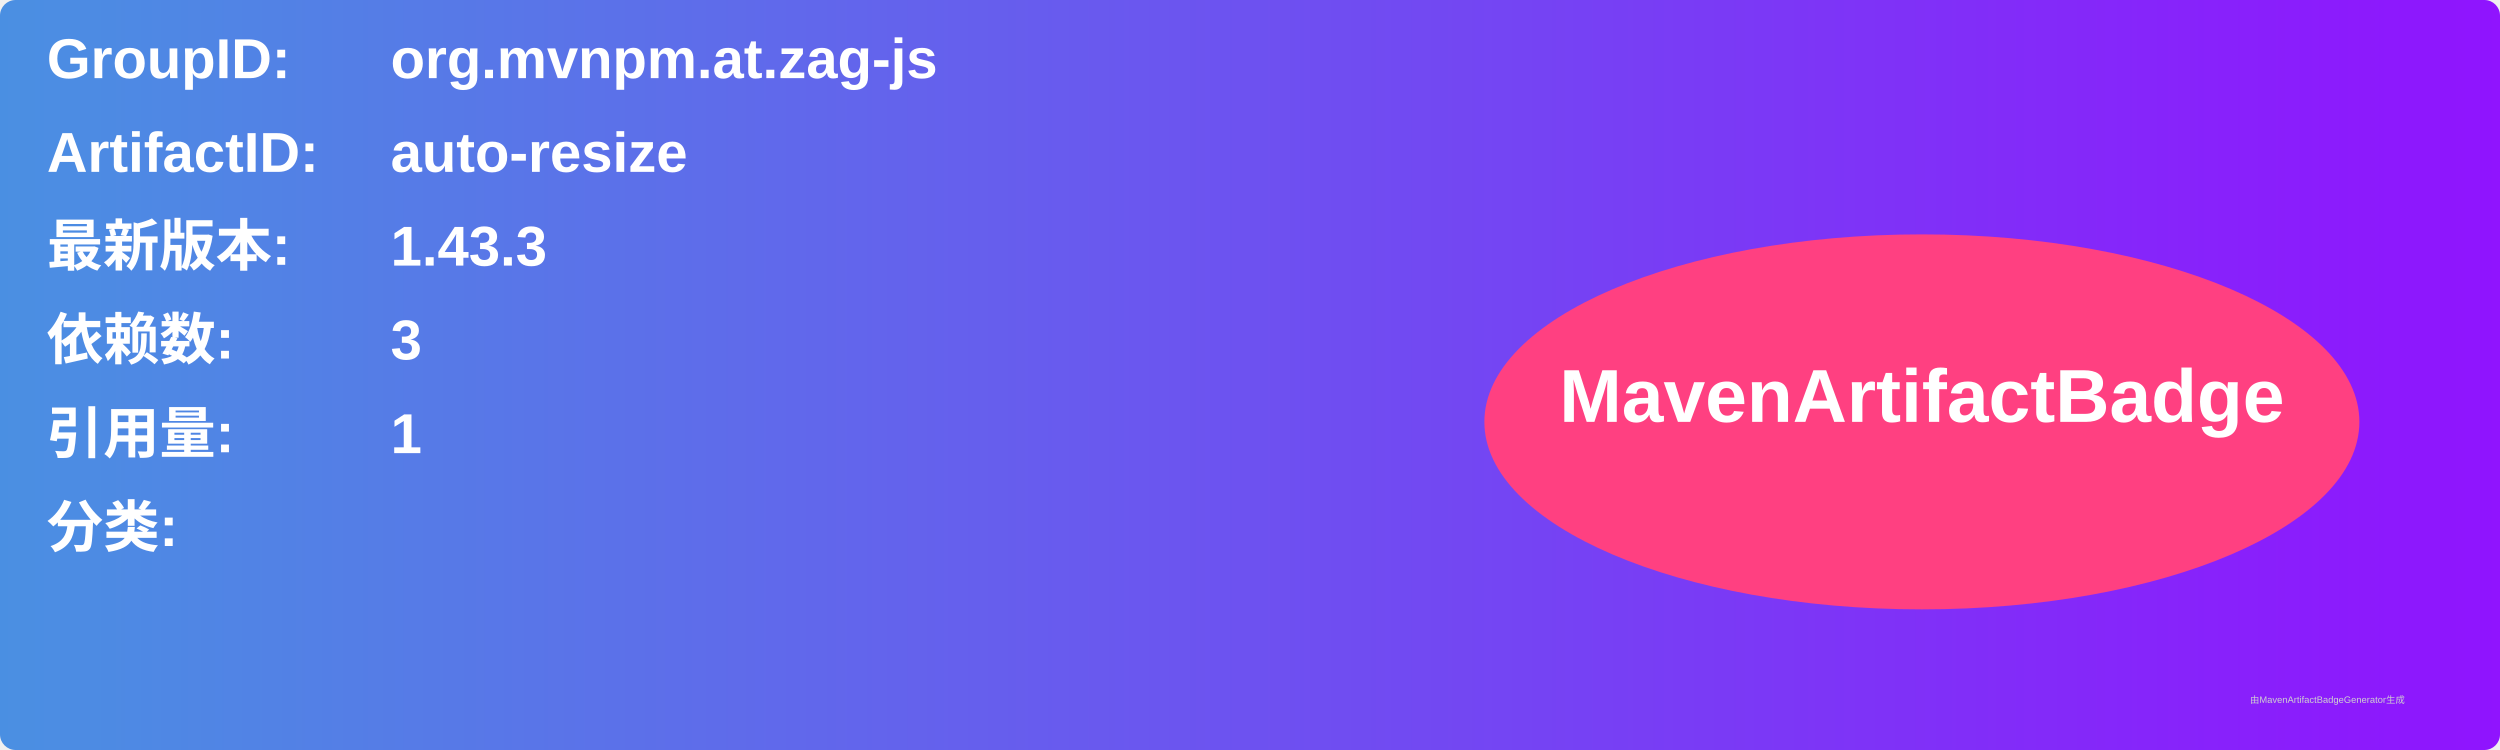
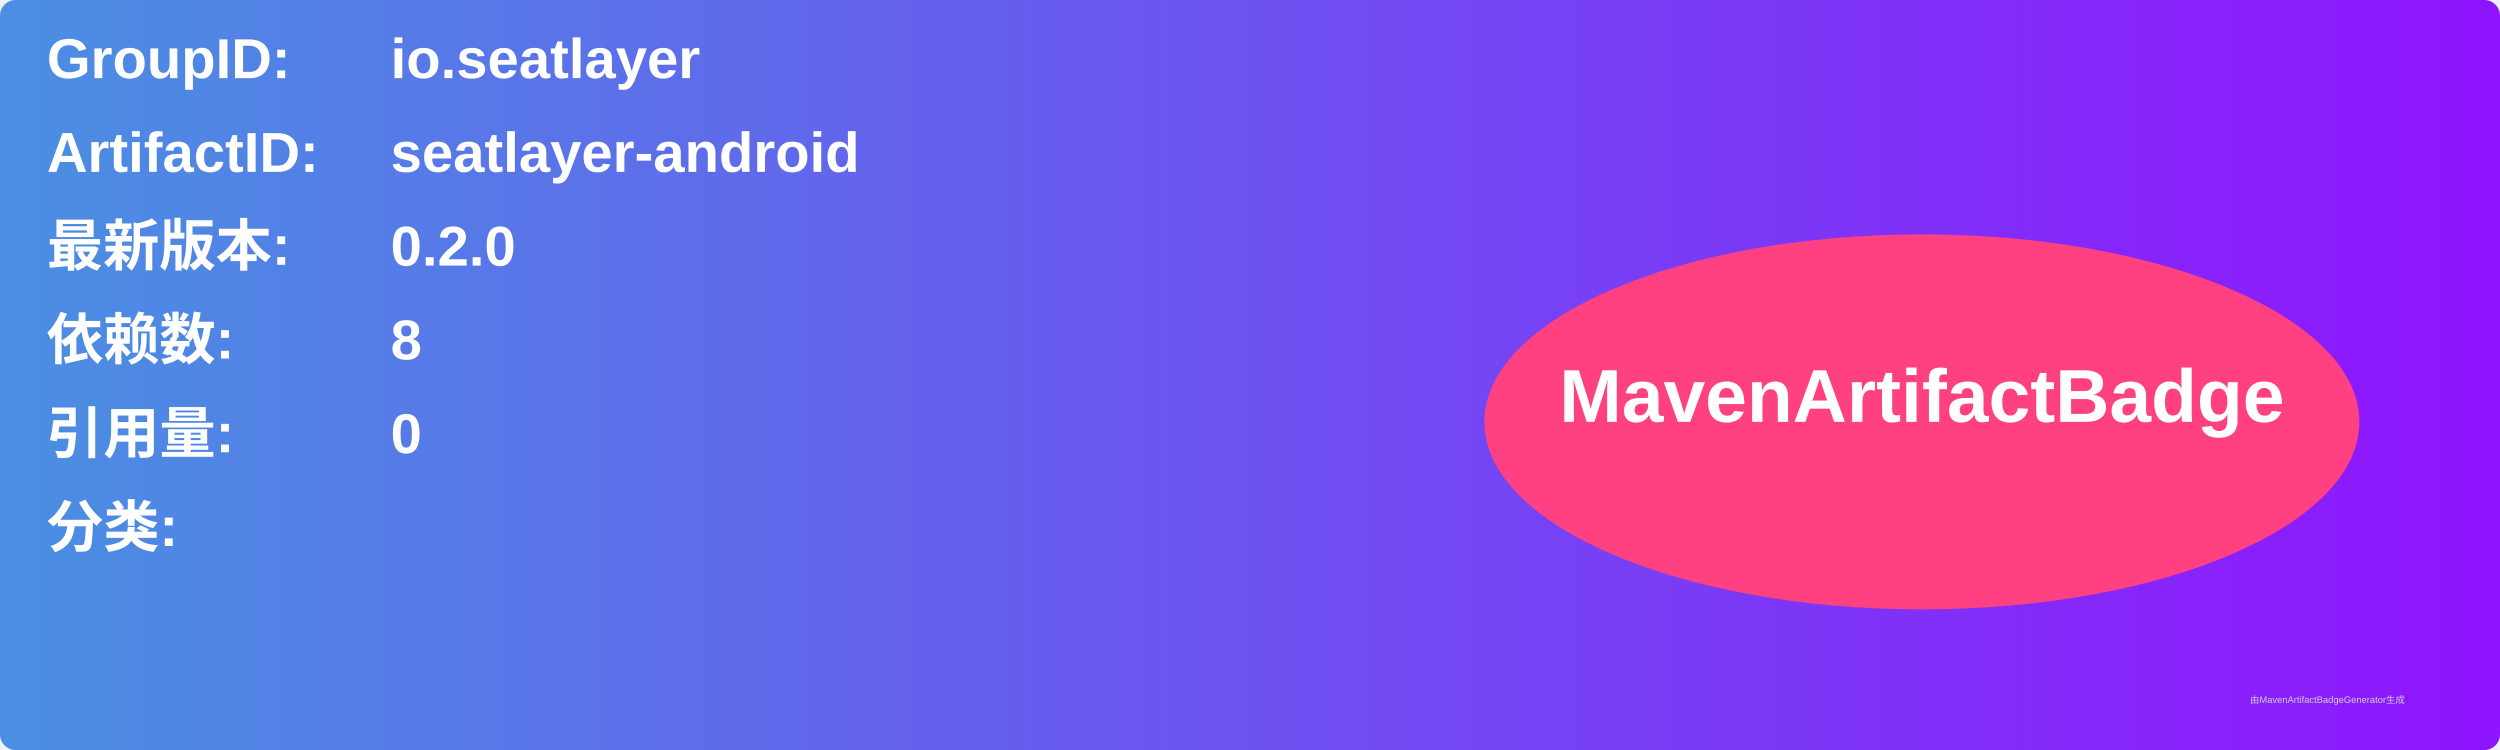
<svg xmlns="http://www.w3.org/2000/svg" width="800" height="240" viewBox="0 0 800 240">
  <linearGradient id="grad" x1="0%" y1="0%" x2="100%" y2="0%">
    <stop offset="0%" stop-color="#4a90e2" />
    <stop offset="100%" stop-color="#9013fe" />
  </linearGradient>
  <rect width="100%" height="100%" rx="5" ry="5" fill="url(#grad)" />
  <g transform="translate(15, 15)">
    <text x="0" y="10" font-family="Arial" font-size="18" fill="white" font-weight="bold" width="260">GroupID:</text>
-     <text x="110" y="10" font-family="Arial" font-size="18" fill="white" font-weight="bold" width="460">org.mvnpm.at.zag-js</text>
+     <text x="110" y="10" font-family="Arial" font-size="18" fill="white" font-weight="bold" width="460">io.seatlayer</text>
    <text x="0" y="40" font-family="Arial" font-size="18" fill="white" font-weight="bold" width="260">ArtifactID:</text>
-     <text x="110" y="40" font-family="Arial" font-size="18" fill="white" font-weight="bold" width="460">auto-resize</text>
+     <text x="110" y="40" font-family="Arial" font-size="18" fill="white" font-weight="bold" width="460">seatlayer-android</text>
    <text x="0" y="70" font-family="Arial" font-size="18" fill="white" font-weight="bold">最新版本:</text>
    <text x="110" y="70" font-family="Arial" font-size="18" fill="white" font-weight="bold">
-       <tspan font-weight="bold">1.43.3</tspan>
+       <tspan font-weight="bold">0.2.0</tspan>
    </text>
    <text x="0" y="100" font-family="Arial" font-size="18" fill="white" font-weight="bold">依赖数: </text>
    <text x="110" y="100" font-family="Arial" font-size="18" fill="white">
-       <tspan font-weight="bold">3</tspan>
+       <tspan font-weight="bold">8</tspan>
    </text>
    <text x="0" y="130" font-family="Arial" font-size="18" fill="white" font-weight="bold">引用量: </text>
    <text x="110" y="130" font-family="Arial" font-size="18" fill="white">
-       <tspan font-weight="bold">1</tspan>
+       <tspan font-weight="bold">0</tspan>
    </text>
    <text x="0" y="160" font-family="Arial" font-size="18" fill="white" font-weight="bold">分类:</text>
    <text x="10" y="190" font-family="Arial" font-size="10" fill="white">
      <tspan font-weight="bold" />
    </text>
    <ellipse cx="600" cy="120" rx="140" ry="60" fill="#ff4081" />
    <text x="600" y="120" text-anchor="middle" font-family="Arial" font-size="24" fill="white" font-weight="bold">MavenArtifactBadge</text>
  </g>
  <text x="720" y="225" font-family="Arial" font-size="3" fill="#d0d0d0">由MavenArtifactBadgeGenerator生成</text>
</svg>
